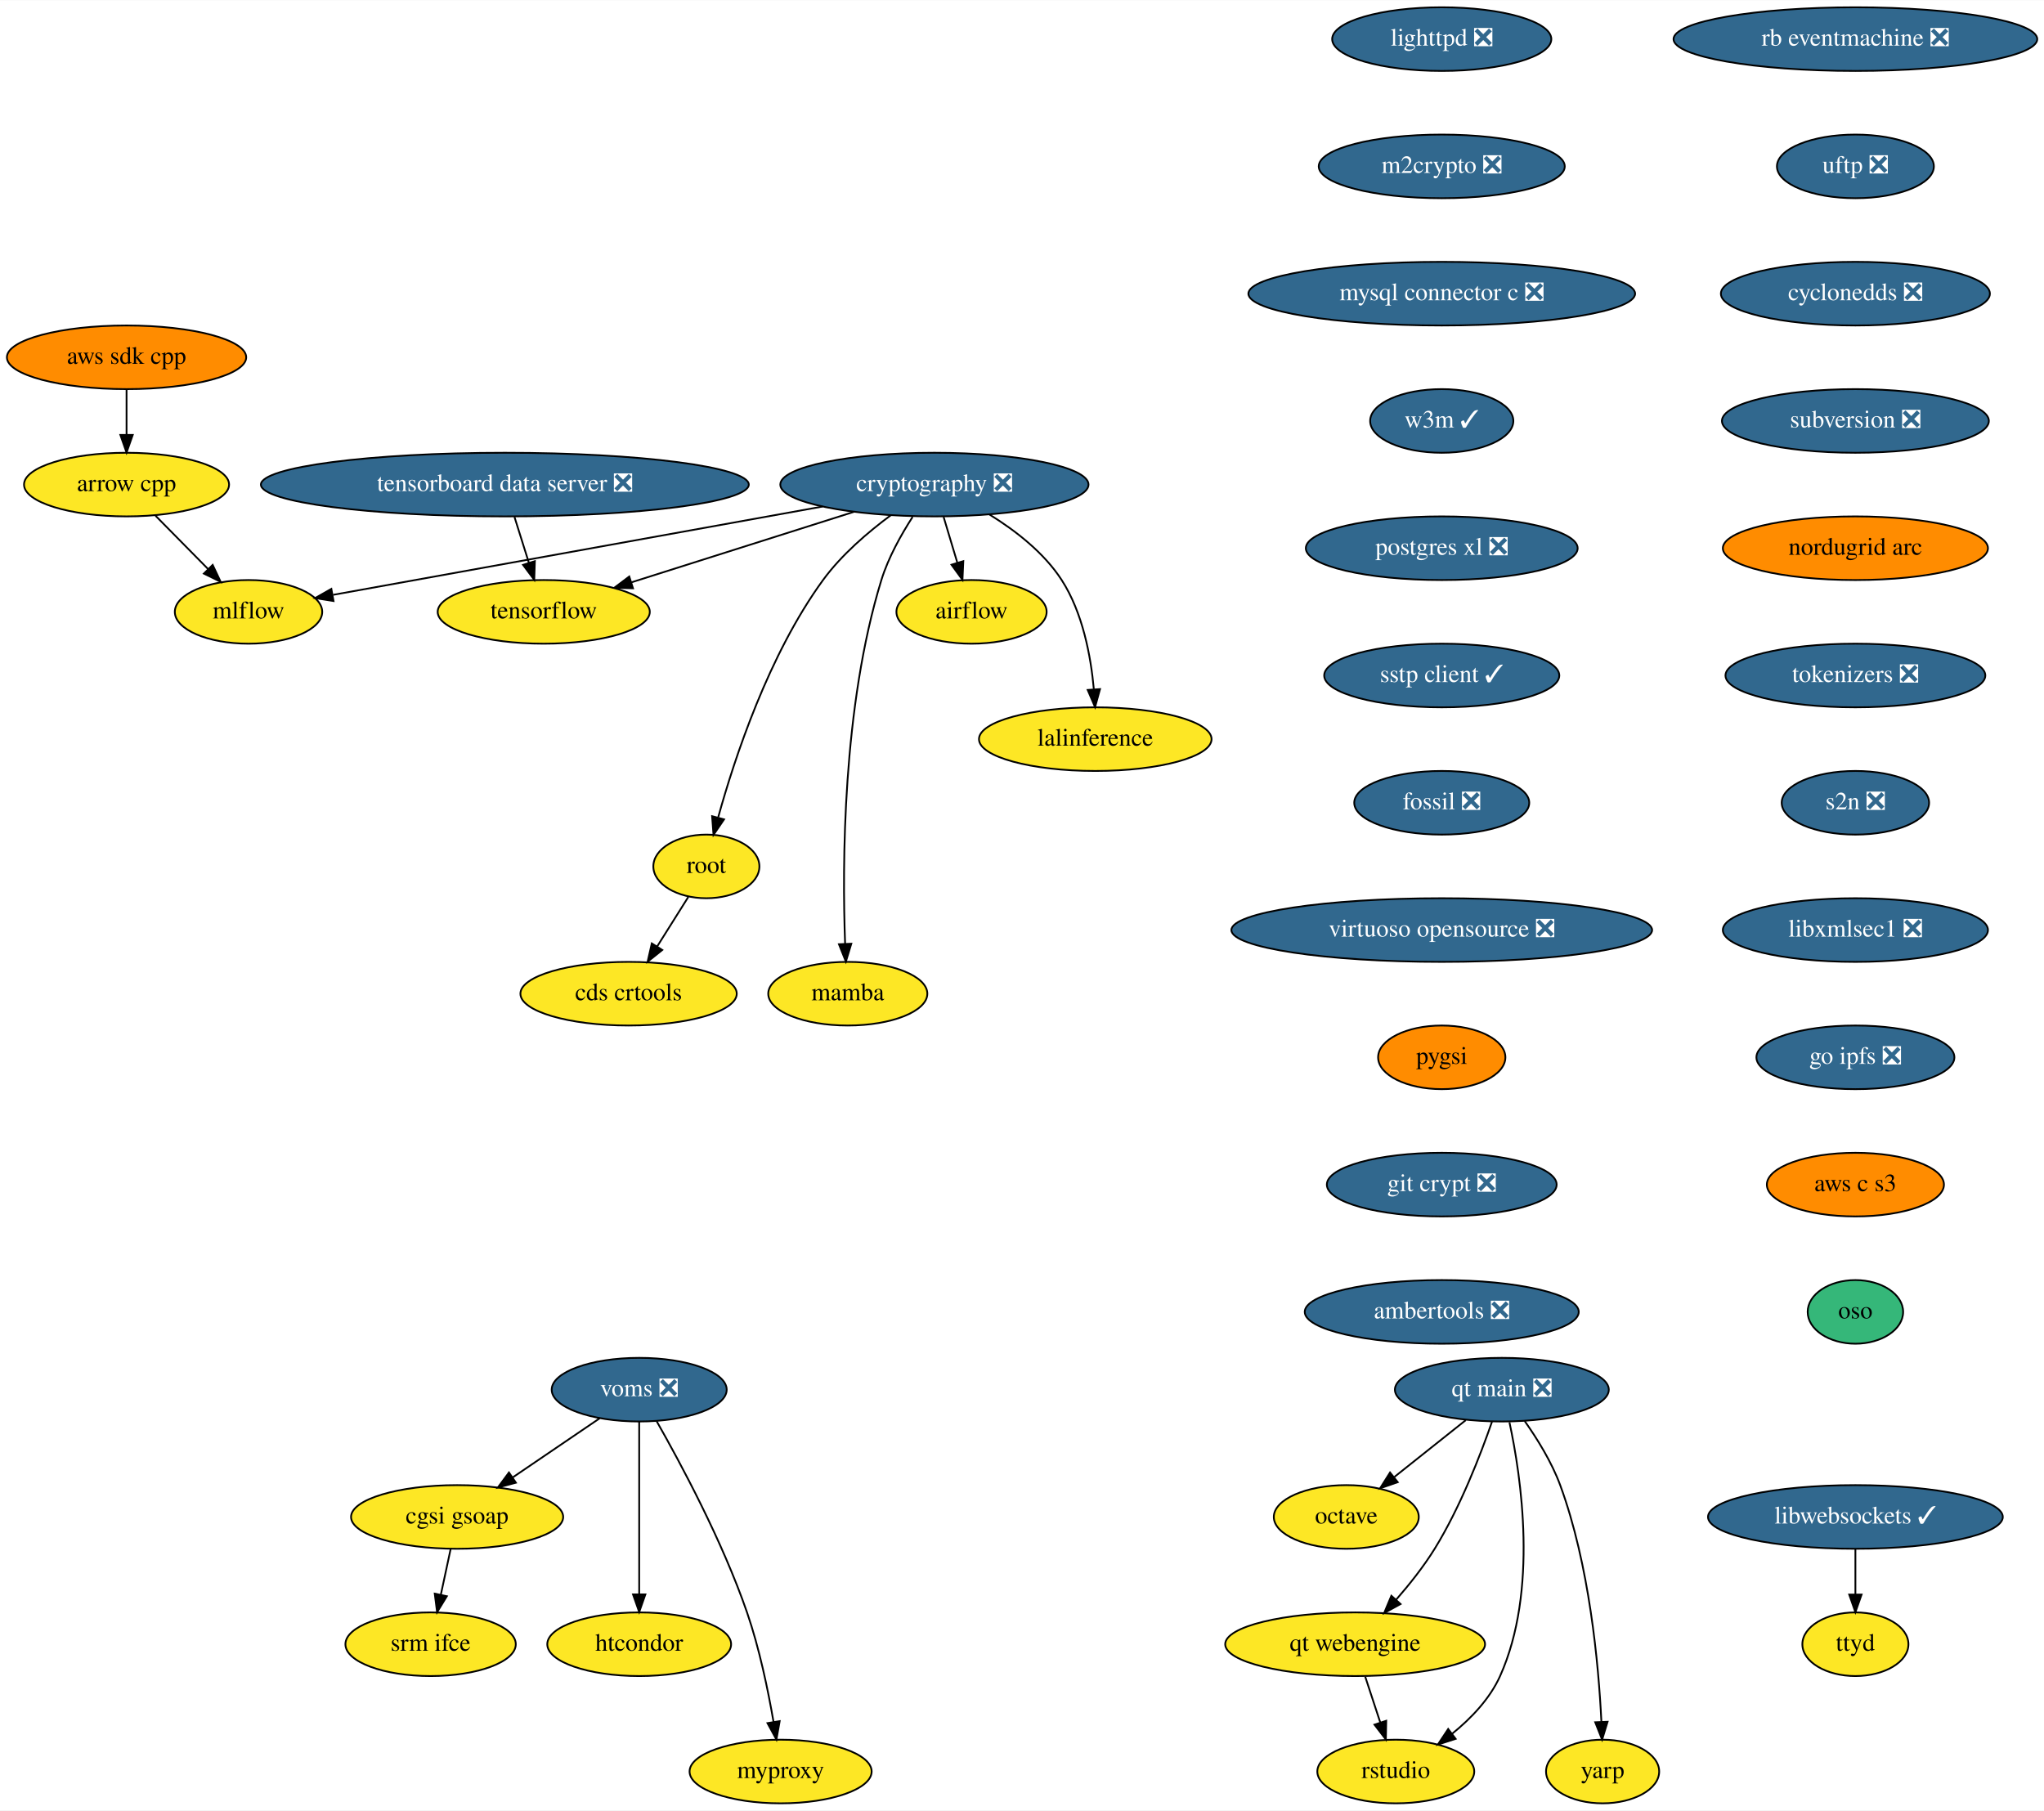
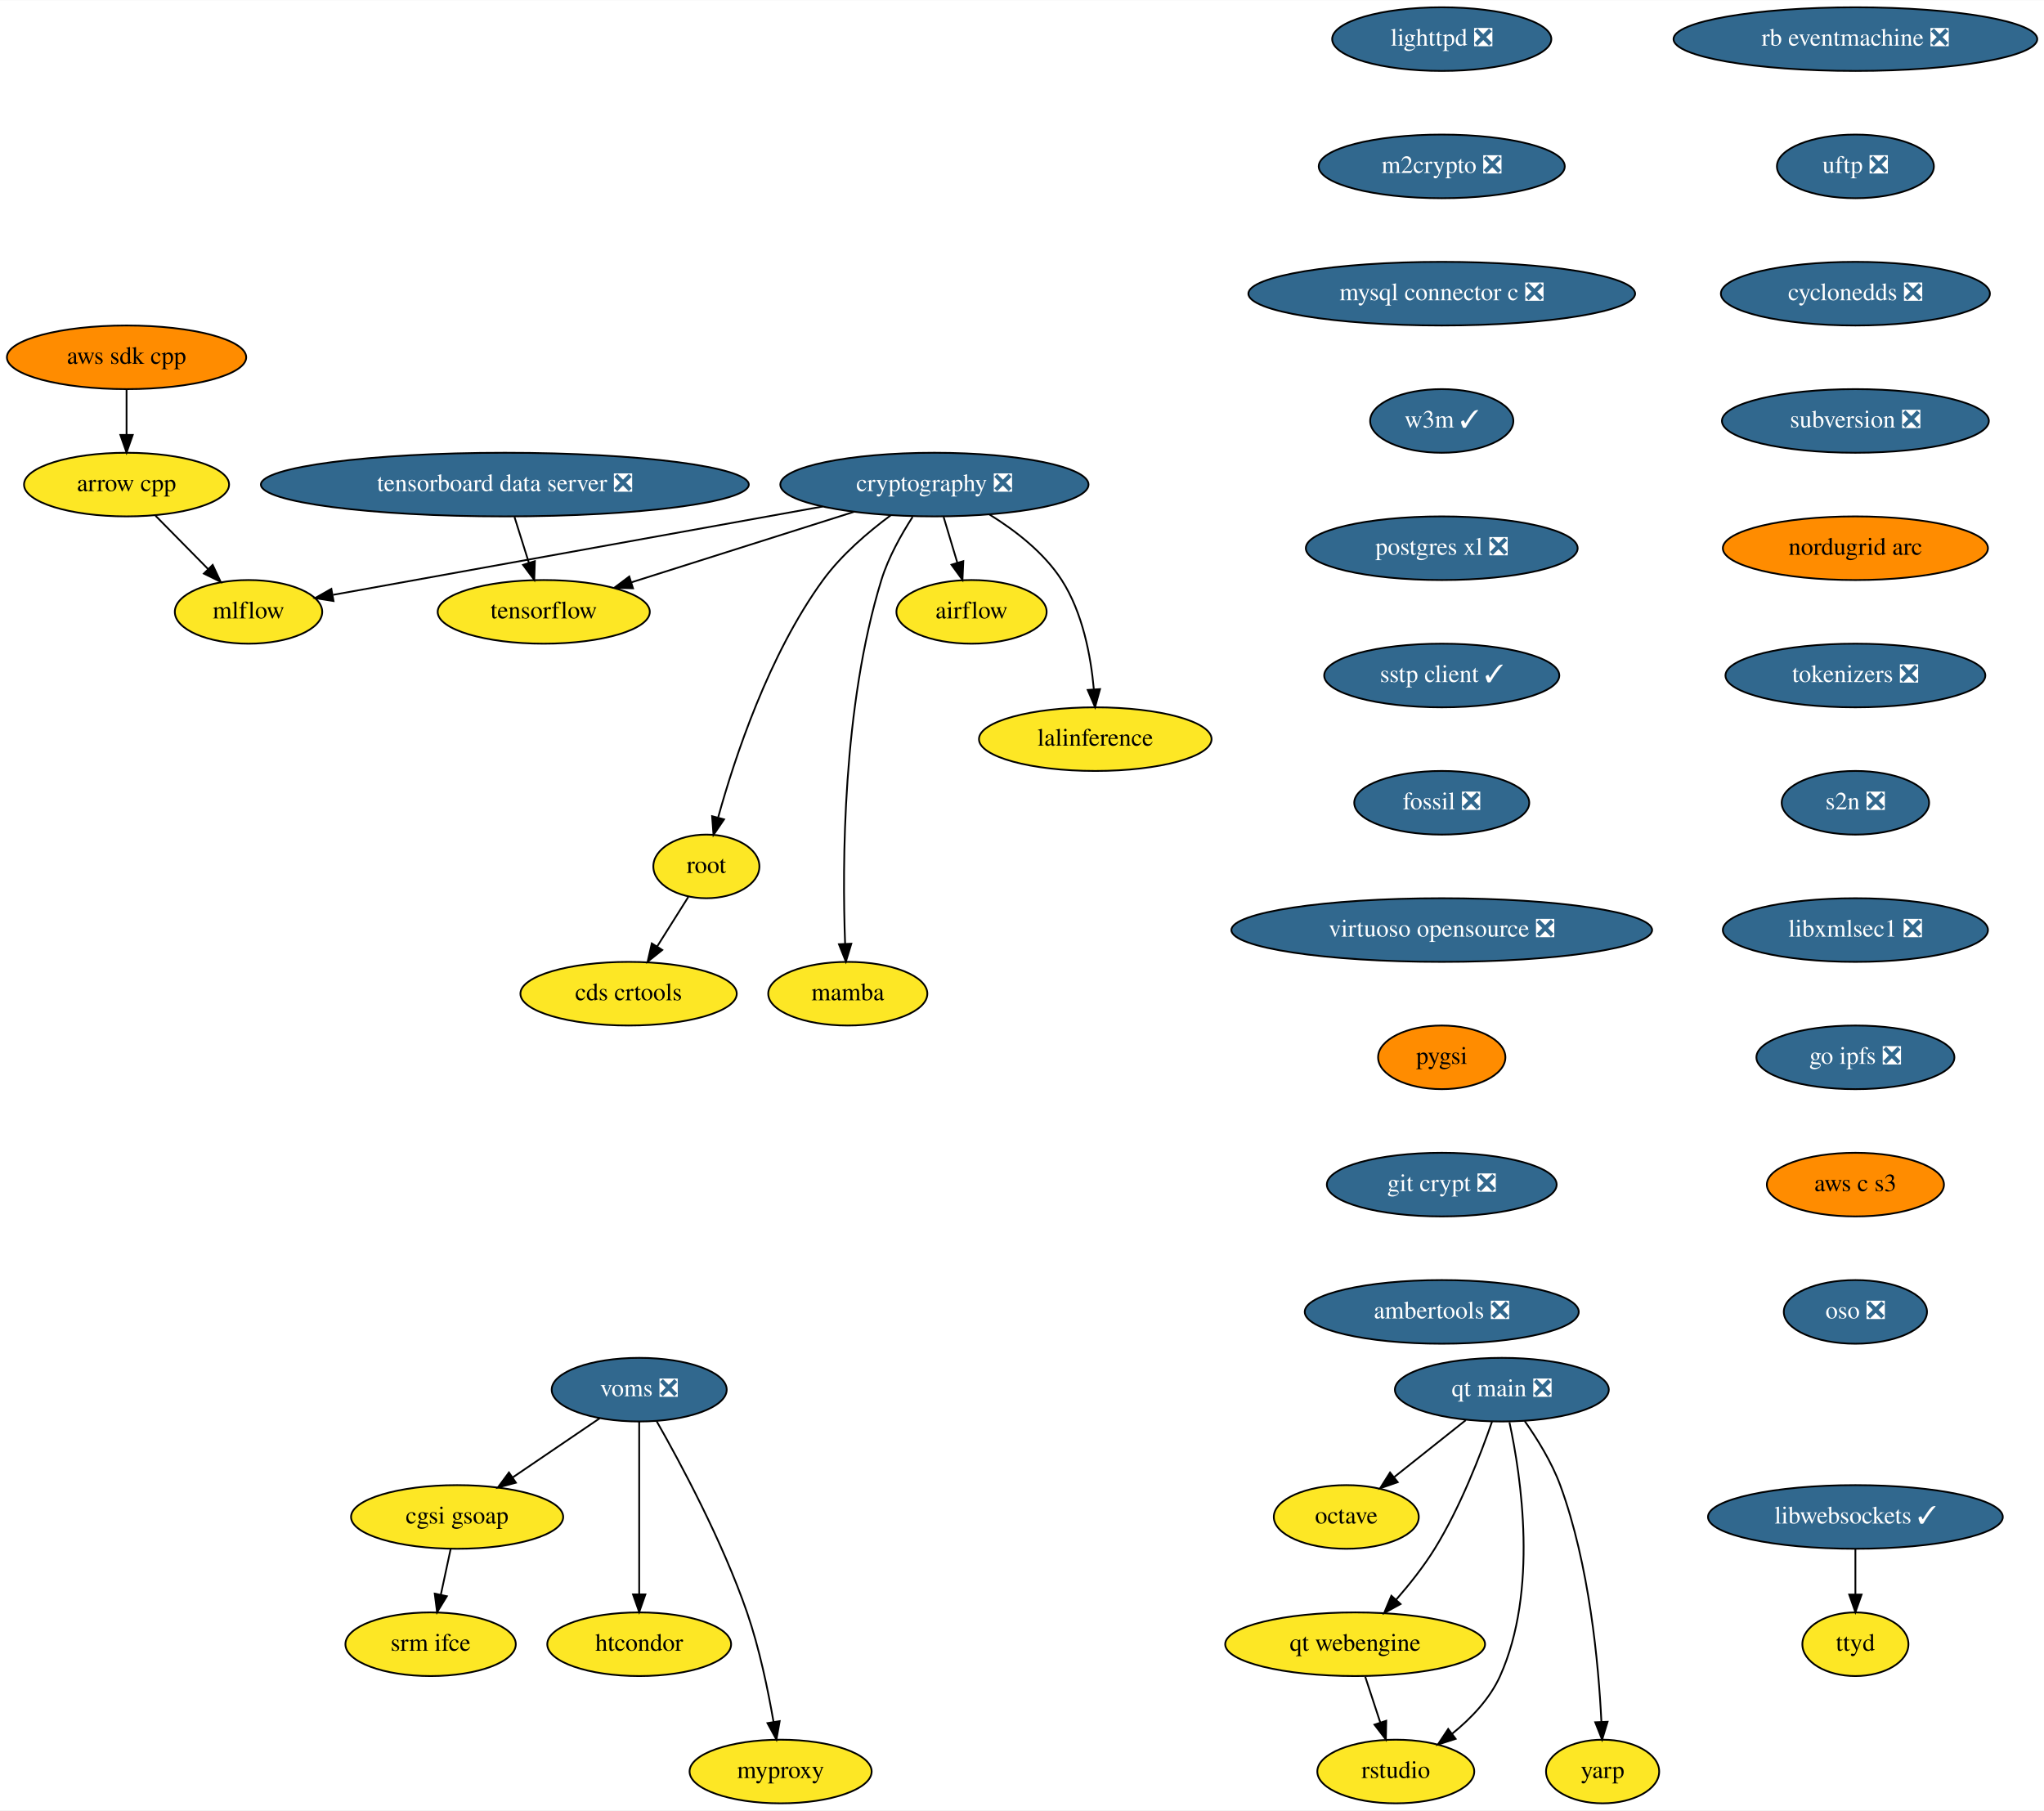
<svg xmlns="http://www.w3.org/2000/svg" xmlns:xlink="http://www.w3.org/1999/xlink" width="1156pt" height="1024pt" viewBox="0.00 0.00 1156.28 1024.00">
  <g id="graph0" class="graph" transform="scale(1 1) rotate(0) translate(4 1020)">
    <polygon fill="white" stroke="transparent" points="-4,4 -4,-1020 1152.28,-1020 1152.28,4 -4,4" />
    <g id="node1" class="node">
      <g id="a_node1">
        <a xlink:href="https://github.com/conda-forge/airflow-feedstock" xlink:title="airflow">
          <ellipse fill="#fde725" stroke="black" cx="545.59" cy="-674" rx="42.49" ry="18" />
          <text text-anchor="middle" x="545.59" y="-670.3" font-family="Times,serif" font-size="14.00">airflow</text>
        </a>
      </g>
    </g>
    <g id="node2" class="node">
      <g id="a_node2">
        <a xlink:href="https://github.com/conda-forge/arrow-cpp-feedstock" xlink:title="arrow cpp">
          <ellipse fill="#fde725" stroke="black" cx="67.59" cy="-746" rx="58" ry="18" />
          <text text-anchor="middle" x="67.59" y="-742.3" font-family="Times,serif" font-size="14.00">arrow cpp</text>
        </a>
      </g>
    </g>
    <g id="node3" class="node">
      <g id="a_node3">
        <a xlink:href="https://github.com/conda-forge/mlflow-feedstock" xlink:title="mlflow">
          <ellipse fill="#fde725" stroke="black" cx="136.59" cy="-674" rx="41.69" ry="18" />
          <text text-anchor="middle" x="136.59" y="-670.3" font-family="Times,serif" font-size="14.00">mlflow</text>
        </a>
      </g>
    </g>
    <g id="edge1" class="edge">
      <path fill="none" stroke="black" d="M83.95,-728.41C92.84,-719.39 103.98,-708.09 113.72,-698.21" />
      <polygon fill="black" stroke="black" points="116.31,-700.57 120.83,-690.99 111.32,-695.65 116.31,-700.57" />
    </g>
    <g id="node4" class="node">
      <g id="a_node4">
        <a xlink:href="https://github.com/conda-forge/lighttpd-feedstock/pull/12" xlink:title="lighttpd ❎">
          <ellipse fill="#31688e" stroke="black" cx="811.59" cy="-998" rx="61.99" ry="18" />
          <text text-anchor="middle" x="811.59" y="-994.3" font-family="Times,serif" font-size="14.00" fill="white">lighttpd ❎</text>
        </a>
      </g>
    </g>
    <g id="node5" class="node">
      <g id="a_node5">
        <a xlink:href="https://github.com/conda-forge/m2crypto-feedstock/pull/70" xlink:title="m2crypto ❎">
          <ellipse fill="#31688e" stroke="black" cx="811.59" cy="-926" rx="69.59" ry="18" />
          <text text-anchor="middle" x="811.59" y="-922.3" font-family="Times,serif" font-size="14.00" fill="white">m2crypto ❎</text>
        </a>
      </g>
    </g>
    <g id="node6" class="node">
      <g id="a_node6">
        <a xlink:href="https://github.com/conda-forge/mysql-connector-c-feedstock/pull/21" xlink:title="mysql connector c ❎">
          <ellipse fill="#31688e" stroke="black" cx="811.59" cy="-854" rx="109.38" ry="18" />
          <text text-anchor="middle" x="811.59" y="-850.3" font-family="Times,serif" font-size="14.00" fill="white">mysql connector c ❎</text>
        </a>
      </g>
    </g>
    <g id="node7" class="node">
      <g id="a_node7">
        <a xlink:href="https://github.com/conda-forge/w3m-feedstock/pull/13" xlink:title="w3m ✓">
          <ellipse fill="#31688e" stroke="black" cx="811.59" cy="-782" rx="40.5" ry="18" />
          <text text-anchor="middle" x="811.59" y="-778.3" font-family="Times,serif" font-size="14.00" fill="white">w3m ✓</text>
        </a>
      </g>
    </g>
    <g id="node9" class="node">
      <g id="a_node9">
        <a xlink:href="https://github.com/conda-forge/postgres-xl-feedstock/pull/8" xlink:title="postgres xl ❎">
          <ellipse fill="#31688e" stroke="black" cx="811.59" cy="-710" rx="76.89" ry="18" />
          <text text-anchor="middle" x="811.59" y="-706.3" font-family="Times,serif" font-size="14.00" fill="white">postgres xl ❎</text>
        </a>
      </g>
    </g>
    <g id="node8" class="node">
      <g id="a_node8">
        <a xlink:href="https://github.com/conda-forge/octave-feedstock" xlink:title="octave">
          <ellipse fill="#fde725" stroke="black" cx="757.59" cy="-162" rx="41" ry="18" />
          <text text-anchor="middle" x="757.59" y="-158.3" font-family="Times,serif" font-size="14.00">octave</text>
        </a>
      </g>
    </g>
    <g id="node10" class="node">
      <g id="a_node10">
        <a xlink:href="https://github.com/conda-forge/sstp-client-feedstock/pull/7" xlink:title="sstp client ✓">
          <ellipse fill="#31688e" stroke="black" cx="811.59" cy="-638" rx="66.5" ry="18" />
          <text text-anchor="middle" x="811.59" y="-634.3" font-family="Times,serif" font-size="14.00" fill="white">sstp client ✓</text>
        </a>
      </g>
    </g>
    <g id="node18" class="node">
      <g id="a_node18">
        <a xlink:href="https://github.com/conda-forge/fossil-feedstock/pull/15" xlink:title="fossil ❎">
          <ellipse fill="#31688e" stroke="black" cx="811.59" cy="-566" rx="49.5" ry="18" />
          <text text-anchor="middle" x="811.59" y="-562.3" font-family="Times,serif" font-size="14.00" fill="white">fossil ❎</text>
        </a>
      </g>
    </g>
    <g id="node11" class="node">
      <g id="a_node11">
        <a xlink:href="https://github.com/conda-forge/cryptography-feedstock/pull/98" xlink:title="cryptography ❎">
          <ellipse fill="#31688e" stroke="black" cx="524.59" cy="-746" rx="87.18" ry="18" />
          <text text-anchor="middle" x="524.59" y="-742.3" font-family="Times,serif" font-size="14.00" fill="white">cryptography ❎</text>
        </a>
      </g>
    </g>
    <g id="edge7" class="edge">
      <path fill="none" stroke="black" d="M529.79,-727.7C532.12,-719.9 534.94,-710.51 537.55,-701.83" />
      <polygon fill="black" stroke="black" points="540.94,-702.69 540.46,-692.1 534.24,-700.68 540.94,-702.69" />
    </g>
    <g id="edge8" class="edge">
      <path fill="none" stroke="black" d="M461.39,-733.6C383.88,-719.61 254.22,-696.22 184.47,-683.64" />
      <polygon fill="black" stroke="black" points="184.68,-680.12 174.22,-681.79 183.44,-687.01 184.68,-680.12" />
    </g>
    <g id="node12" class="node">
      <g id="a_node12">
        <a xlink:href="https://github.com/conda-forge/tensorflow-feedstock" xlink:title="tensorflow">
          <ellipse fill="#fde725" stroke="black" cx="303.59" cy="-674" rx="60" ry="18" />
          <text text-anchor="middle" x="303.59" y="-670.3" font-family="Times,serif" font-size="14.00">tensorflow</text>
        </a>
      </g>
    </g>
    <g id="edge9" class="edge">
      <path fill="none" stroke="black" d="M479.07,-730.58C442.42,-718.97 390.97,-702.68 353.26,-690.73" />
      <polygon fill="black" stroke="black" points="354.09,-687.32 343.5,-687.64 351.97,-694 354.09,-687.32" />
    </g>
    <g id="node13" class="node">
      <g id="a_node13">
        <a xlink:href="https://github.com/conda-forge/lalinference-feedstock" xlink:title="lalinference">
          <ellipse fill="#fde725" stroke="black" cx="615.59" cy="-602" rx="65.79" ry="18" />
          <text text-anchor="middle" x="615.59" y="-598.3" font-family="Times,serif" font-size="14.00">lalinference</text>
        </a>
      </g>
    </g>
    <g id="edge10" class="edge">
      <path fill="none" stroke="black" d="M555.78,-729.04C570.31,-720.06 586.58,-707.52 596.59,-692 608.49,-673.58 613.07,-648.98 614.77,-630.31" />
      <polygon fill="black" stroke="black" points="618.28,-630.31 615.47,-620.1 611.3,-629.83 618.28,-630.31" />
    </g>
    <g id="node14" class="node">
      <g id="a_node14">
        <a xlink:href="https://github.com/conda-forge/root-feedstock" xlink:title="root">
          <ellipse fill="#fde725" stroke="black" cx="395.59" cy="-530" rx="30" ry="18" />
          <text text-anchor="middle" x="395.59" y="-526.3" font-family="Times,serif" font-size="14.00">root</text>
        </a>
      </g>
    </g>
    <g id="edge11" class="edge">
      <path fill="none" stroke="black" d="M499.95,-728.68C487.15,-719.2 472.04,-706.32 461.59,-692 430.91,-649.94 411.63,-591.54 402.3,-557.86" />
      <polygon fill="black" stroke="black" points="405.59,-556.61 399.62,-547.85 398.83,-558.42 405.59,-556.61" />
    </g>
    <g id="node15" class="node">
      <g id="a_node15">
        <a xlink:href="https://github.com/conda-forge/mamba-feedstock" xlink:title="mamba">
          <ellipse fill="#fde725" stroke="black" cx="475.59" cy="-458" rx="45" ry="18" />
          <text text-anchor="middle" x="475.59" y="-454.3" font-family="Times,serif" font-size="14.00">mamba</text>
        </a>
      </g>
    </g>
    <g id="edge12" class="edge">
      <path fill="none" stroke="black" d="M512.27,-727.73C505.84,-717.77 498.51,-704.73 494.59,-692 472.55,-620.29 472.43,-530.67 474.07,-486.38" />
      <polygon fill="black" stroke="black" points="477.58,-486.28 474.51,-476.14 470.59,-485.98 477.58,-486.28" />
    </g>
    <g id="node16" class="node">
      <g id="a_node16">
        <a xlink:href="https://github.com/conda-forge/cds-crtools-feedstock" xlink:title="cds crtools">
          <ellipse fill="#fde725" stroke="black" cx="351.59" cy="-458" rx="61.19" ry="18" />
          <text text-anchor="middle" x="351.59" y="-454.3" font-family="Times,serif" font-size="14.00">cds crtools</text>
        </a>
      </g>
    </g>
    <g id="edge13" class="edge">
      <path fill="none" stroke="black" d="M385.39,-512.76C380.16,-504.44 373.66,-494.1 367.76,-484.73" />
      <polygon fill="black" stroke="black" points="370.64,-482.73 362.36,-476.12 364.72,-486.45 370.64,-482.73" />
    </g>
    <g id="node17" class="node">
      <g id="a_node17">
        <a xlink:href="https://github.com/conda-forge/aws-sdk-cpp-feedstock" xlink:title="aws sdk cpp">
          <ellipse fill="#ff8c00" stroke="black" cx="67.59" cy="-818" rx="67.69" ry="18" />
          <text text-anchor="middle" x="67.59" y="-814.3" font-family="Times,serif" font-size="14.00">aws sdk cpp</text>
        </a>
      </g>
    </g>
    <g id="edge14" class="edge">
      <path fill="none" stroke="black" d="M67.59,-799.7C67.59,-791.98 67.59,-782.71 67.59,-774.11" />
      <polygon fill="black" stroke="black" points="71.09,-774.1 67.59,-764.1 64.09,-774.1 71.09,-774.1" />
    </g>
    <g id="node19" class="node">
      <g id="a_node19">
        <a xlink:href="https://github.com/conda-forge/virtuoso-opensource-feedstock/pull/5" xlink:title="virtuoso opensource ❎">
          <ellipse fill="#31688e" stroke="black" cx="811.59" cy="-494" rx="119" ry="18" />
          <text text-anchor="middle" x="811.59" y="-490.3" font-family="Times,serif" font-size="14.00" fill="white">virtuoso opensource ❎</text>
        </a>
      </g>
    </g>
    <g id="node20" class="node">
      <g id="a_node20">
        <a xlink:href="https://github.com/conda-forge/pygsi-feedstock" xlink:title="pygsi">
          <ellipse fill="#ff8c00" stroke="black" cx="811.59" cy="-422" rx="36" ry="18" />
          <text text-anchor="middle" x="811.59" y="-418.3" font-family="Times,serif" font-size="14.00">pygsi</text>
        </a>
      </g>
    </g>
    <g id="node26" class="node">
      <g id="a_node26">
        <a xlink:href="https://github.com/conda-forge/git-crypt-feedstock/pull/4" xlink:title="git crypt ❎">
          <ellipse fill="#31688e" stroke="black" cx="811.59" cy="-350" rx="65" ry="18" />
          <text text-anchor="middle" x="811.59" y="-346.3" font-family="Times,serif" font-size="14.00" fill="white">git crypt ❎</text>
        </a>
      </g>
    </g>
    <g id="node21" class="node">
      <g id="a_node21">
        <a xlink:href="https://github.com/conda-forge/voms-feedstock/pull/14" xlink:title="voms ❎">
          <ellipse fill="#31688e" stroke="black" cx="357.59" cy="-234" rx="49.5" ry="18" />
          <text text-anchor="middle" x="357.59" y="-230.3" font-family="Times,serif" font-size="14.00" fill="white">voms ❎</text>
        </a>
      </g>
    </g>
    <g id="node22" class="node">
      <g id="a_node22">
        <a xlink:href="https://github.com/conda-forge/cgsi-gsoap-feedstock" xlink:title="cgsi gsoap">
          <ellipse fill="#fde725" stroke="black" cx="254.59" cy="-162" rx="60" ry="18" />
          <text text-anchor="middle" x="254.59" y="-158.3" font-family="Times,serif" font-size="14.00">cgsi gsoap</text>
        </a>
      </g>
    </g>
    <g id="edge18" class="edge">
      <path fill="none" stroke="black" d="M335.24,-217.81C320.87,-208.04 301.97,-195.2 286.08,-184.4" />
      <polygon fill="black" stroke="black" points="287.85,-181.37 277.61,-178.64 283.92,-187.16 287.85,-181.37" />
    </g>
    <g id="node23" class="node">
      <g id="a_node23">
        <a xlink:href="https://github.com/conda-forge/htcondor-feedstock" xlink:title="htcondor">
          <ellipse fill="#fde725" stroke="black" cx="357.59" cy="-90" rx="52" ry="18" />
          <text text-anchor="middle" x="357.59" y="-86.3" font-family="Times,serif" font-size="14.00">htcondor</text>
        </a>
      </g>
    </g>
    <g id="edge19" class="edge">
      <path fill="none" stroke="black" d="M357.59,-215.87C357.59,-191.67 357.59,-147.21 357.59,-118.39" />
      <polygon fill="black" stroke="black" points="361.09,-118.19 357.59,-108.19 354.09,-118.19 361.09,-118.19" />
    </g>
    <g id="node24" class="node">
      <g id="a_node24">
        <a xlink:href="https://github.com/conda-forge/myproxy-feedstock" xlink:title="myproxy">
          <ellipse fill="#fde725" stroke="black" cx="437.59" cy="-18" rx="51.5" ry="18" />
          <text text-anchor="middle" x="437.59" y="-14.3" font-family="Times,serif" font-size="14.00">myproxy</text>
        </a>
      </g>
    </g>
    <g id="edge20" class="edge">
      <path fill="none" stroke="black" d="M367.45,-216.18C380.83,-192.69 404.66,-148.4 418.59,-108 425.58,-87.74 430.5,-63.97 433.58,-46.09" />
      <polygon fill="black" stroke="black" points="437.06,-46.5 435.22,-36.06 430.15,-45.37 437.06,-46.5" />
    </g>
    <g id="node25" class="node">
      <g id="a_node25">
        <a xlink:href="https://github.com/conda-forge/srm-ifce-feedstock" xlink:title="srm ifce">
          <ellipse fill="#fde725" stroke="black" cx="239.59" cy="-90" rx="48.19" ry="18" />
          <text text-anchor="middle" x="239.59" y="-86.3" font-family="Times,serif" font-size="14.00">srm ifce</text>
        </a>
      </g>
    </g>
    <g id="edge21" class="edge">
      <path fill="none" stroke="black" d="M250.89,-143.7C249.23,-135.98 247.25,-126.71 245.4,-118.11" />
      <polygon fill="black" stroke="black" points="248.78,-117.15 243.26,-108.1 241.93,-118.62 248.78,-117.15" />
    </g>
    <g id="node27" class="node">
      <g id="a_node27">
        <a xlink:href="https://github.com/conda-forge/ambertools-feedstock/pull/87" xlink:title="ambertools ❎">
          <ellipse fill="#31688e" stroke="black" cx="811.59" cy="-278" rx="77.5" ry="18" />
          <text text-anchor="middle" x="811.59" y="-274.3" font-family="Times,serif" font-size="14.00" fill="white">ambertools ❎</text>
        </a>
      </g>
    </g>
    <g id="node28" class="node">
      <g id="a_node28">
        <a xlink:href="https://github.com/conda-forge/libwebsockets-feedstock/pull/35" xlink:title="libwebsockets ✓">
          <ellipse fill="#31688e" stroke="black" cx="1045.59" cy="-162" rx="83.39" ry="18" />
          <text text-anchor="middle" x="1045.59" y="-158.3" font-family="Times,serif" font-size="14.00" fill="white">libwebsockets ✓</text>
        </a>
      </g>
    </g>
    <g id="node29" class="node">
      <g id="a_node29">
        <a xlink:href="https://github.com/conda-forge/ttyd-feedstock" xlink:title="ttyd">
          <ellipse fill="#fde725" stroke="black" cx="1045.59" cy="-90" rx="30" ry="18" />
          <text text-anchor="middle" x="1045.59" y="-86.3" font-family="Times,serif" font-size="14.00">ttyd</text>
        </a>
      </g>
    </g>
    <g id="edge24" class="edge">
      <path fill="none" stroke="black" d="M1045.59,-143.7C1045.59,-135.98 1045.59,-126.71 1045.59,-118.11" />
      <polygon fill="black" stroke="black" points="1049.09,-118.1 1045.59,-108.1 1042.09,-118.1 1049.09,-118.1" />
    </g>
    <g id="node30" class="node">
      <g id="a_node30">
        <a xlink:href="https://github.com/conda-forge/rb-eventmachine-feedstock/pull/4" xlink:title="rb eventmachine ❎">
          <ellipse fill="#31688e" stroke="black" cx="1045.59" cy="-998" rx="102.88" ry="18" />
          <text text-anchor="middle" x="1045.59" y="-994.3" font-family="Times,serif" font-size="14.00" fill="white">rb eventmachine ❎</text>
        </a>
      </g>
    </g>
    <g id="node31" class="node">
      <g id="a_node31">
        <a xlink:href="https://github.com/conda-forge/uftp-feedstock/pull/2" xlink:title="uftp ❎">
          <ellipse fill="#31688e" stroke="black" cx="1045.59" cy="-926" rx="44.39" ry="18" />
          <text text-anchor="middle" x="1045.59" y="-922.3" font-family="Times,serif" font-size="14.00" fill="white">uftp ❎</text>
        </a>
      </g>
    </g>
    <g id="node32" class="node">
      <g id="a_node32">
        <a xlink:href="https://github.com/conda-forge/cyclonedds-feedstock/pull/2" xlink:title="cyclonedds ❎">
          <ellipse fill="#31688e" stroke="black" cx="1045.59" cy="-854" rx="76.09" ry="18" />
          <text text-anchor="middle" x="1045.59" y="-850.3" font-family="Times,serif" font-size="14.00" fill="white">cyclonedds ❎</text>
        </a>
      </g>
    </g>
    <g id="node33" class="node">
      <g id="a_node33">
        <a xlink:href="https://github.com/conda-forge/subversion-feedstock/pull/10" xlink:title="subversion ❎">
          <ellipse fill="#31688e" stroke="black" cx="1045.59" cy="-782" rx="75.5" ry="18" />
          <text text-anchor="middle" x="1045.59" y="-778.3" font-family="Times,serif" font-size="14.00" fill="white">subversion ❎</text>
        </a>
      </g>
    </g>
    <g id="node34" class="node">
      <g id="a_node34">
        <a xlink:href="https://github.com/conda-forge/nordugrid-arc-feedstock" xlink:title="nordugrid arc">
          <ellipse fill="#ff8c00" stroke="black" cx="1045.59" cy="-710" rx="74.99" ry="18" />
          <text text-anchor="middle" x="1045.59" y="-706.3" font-family="Times,serif" font-size="14.00">nordugrid arc</text>
        </a>
      </g>
    </g>
    <g id="node35" class="node">
      <g id="a_node35">
        <a xlink:href="https://github.com/conda-forge/tokenizers-feedstock/pull/48" xlink:title="tokenizers ❎">
          <ellipse fill="#31688e" stroke="black" cx="1045.59" cy="-638" rx="73.5" ry="18" />
          <text text-anchor="middle" x="1045.59" y="-634.3" font-family="Times,serif" font-size="14.00" fill="white">tokenizers ❎</text>
        </a>
      </g>
    </g>
    <g id="node36" class="node">
      <g id="a_node36">
        <a xlink:href="https://github.com/conda-forge/s2n-feedstock/pull/64" xlink:title="s2n ❎">
          <ellipse fill="#31688e" stroke="black" cx="1045.59" cy="-566" rx="41.69" ry="18" />
          <text text-anchor="middle" x="1045.59" y="-562.3" font-family="Times,serif" font-size="14.00" fill="white">s2n ❎</text>
        </a>
      </g>
    </g>
    <g id="node37" class="node">
      <g id="a_node37">
        <a xlink:href="https://github.com/conda-forge/libxmlsec1-feedstock/pull/17" xlink:title="libxmlsec1 ❎">
          <ellipse fill="#31688e" stroke="black" cx="1045.59" cy="-494" rx="74.99" ry="18" />
          <text text-anchor="middle" x="1045.59" y="-490.3" font-family="Times,serif" font-size="14.00" fill="white">libxmlsec1 ❎</text>
        </a>
      </g>
    </g>
    <g id="node38" class="node">
      <g id="a_node38">
        <a xlink:href="https://github.com/conda-forge/go-ipfs-feedstock/pull/13" xlink:title="go ipfs ❎">
          <ellipse fill="#31688e" stroke="black" cx="1045.59" cy="-422" rx="56" ry="18" />
          <text text-anchor="middle" x="1045.59" y="-418.3" font-family="Times,serif" font-size="14.00" fill="white">go ipfs ❎</text>
        </a>
      </g>
    </g>
    <g id="node39" class="node">
      <g id="a_node39">
        <a xlink:href="https://github.com/conda-forge/aws-c-s3-feedstock" xlink:title="aws c s3">
          <ellipse fill="#ff8c00" stroke="black" cx="1045.59" cy="-350" rx="50.09" ry="18" />
          <text text-anchor="middle" x="1045.59" y="-346.3" font-family="Times,serif" font-size="14.00">aws c s3</text>
        </a>
      </g>
    </g>
    <g id="node41" class="node">
      <g id="a_node41">
-         <a xlink:href="https://github.com/conda-forge/oso-feedstock" xlink:title="oso">
-           <ellipse fill="#35b779" stroke="black" cx="1045.59" cy="-278" rx="27" ry="18" />
-           <text text-anchor="middle" x="1045.59" y="-274.3" font-family="Times,serif" font-size="14.00">oso</text>
+         <a xlink:href="https://github.com/conda-forge/oso-feedstock/pull/1" xlink:title="oso ❎">
+           <ellipse fill="#31688e" stroke="black" cx="1045.59" cy="-278" rx="40.5" ry="18" />
+           <text text-anchor="middle" x="1045.59" y="-274.3" font-family="Times,serif" font-size="14.00" fill="white">oso ❎</text>
        </a>
      </g>
    </g>
    <g id="node40" class="node">
      <g id="a_node40">
        <a xlink:href="https://github.com/conda-forge/tensorboard-data-server-feedstock/pull/9" xlink:title="tensorboard data server ❎">
          <ellipse fill="#31688e" stroke="black" cx="281.59" cy="-746" rx="138" ry="18" />
          <text text-anchor="middle" x="281.59" y="-742.3" font-family="Times,serif" font-size="14.00" fill="white">tensorboard data server ❎</text>
        </a>
      </g>
    </g>
    <g id="edge34" class="edge">
      <path fill="none" stroke="black" d="M287.03,-727.7C289.48,-719.9 292.43,-710.51 295.16,-701.83" />
      <polygon fill="black" stroke="black" points="298.56,-702.69 298.22,-692.1 291.88,-700.59 298.56,-702.69" />
    </g>
    <g id="node42" class="node">
      <g id="a_node42">
        <a xlink:href="https://github.com/conda-forge/qt-main-feedstock/pull/41" xlink:title="qt main ❎">
          <ellipse fill="#31688e" stroke="black" cx="845.59" cy="-234" rx="60.5" ry="18" />
          <text text-anchor="middle" x="845.59" y="-230.3" font-family="Times,serif" font-size="14.00" fill="white">qt main ❎</text>
        </a>
      </g>
    </g>
    <g id="edge36" class="edge">
      <path fill="none" stroke="black" d="M825.18,-216.76C813.19,-207.22 797.87,-195.04 784.85,-184.68" />
      <polygon fill="black" stroke="black" points="786.69,-181.68 776.69,-178.19 782.34,-187.15 786.69,-181.68" />
    </g>
    <g id="node43" class="node">
      <g id="a_node43">
        <a xlink:href="https://github.com/conda-forge/qt-webengine-feedstock" xlink:title="qt webengine">
          <ellipse fill="#fde725" stroke="black" cx="762.59" cy="-90" rx="73.5" ry="18" />
          <text text-anchor="middle" x="762.59" y="-86.3" font-family="Times,serif" font-size="14.00">qt webengine</text>
        </a>
      </g>
    </g>
    <g id="edge37" class="edge">
      <path fill="none" stroke="black" d="M840.01,-215.86C833.6,-197.37 822.08,-167.44 807.59,-144 801.37,-133.94 793.32,-123.81 785.75,-115.15" />
      <polygon fill="black" stroke="black" points="788.29,-112.74 779,-107.64 783.09,-117.42 788.29,-112.74" />
    </g>
    <g id="node44" class="node">
      <g id="a_node44">
        <a xlink:href="https://github.com/conda-forge/rstudio-feedstock" xlink:title="rstudio">
          <ellipse fill="#fde725" stroke="black" cx="785.59" cy="-18" rx="44.39" ry="18" />
          <text text-anchor="middle" x="785.59" y="-14.3" font-family="Times,serif" font-size="14.00">rstudio</text>
        </a>
      </g>
    </g>
    <g id="edge38" class="edge">
      <path fill="none" stroke="black" d="M849.88,-215.59C856.48,-184.97 866.26,-120.18 844.59,-72 838.79,-59.09 828.13,-48 817.46,-39.36" />
      <polygon fill="black" stroke="black" points="819.45,-36.48 809.37,-33.23 815.23,-42.06 819.45,-36.48" />
    </g>
    <g id="node45" class="node">
      <g id="a_node45">
        <a xlink:href="https://github.com/conda-forge/yarp-feedstock" xlink:title="yarp">
          <ellipse fill="#fde725" stroke="black" cx="902.59" cy="-18" rx="32" ry="18" />
          <text text-anchor="middle" x="902.59" y="-14.3" font-family="Times,serif" font-size="14.00">yarp</text>
        </a>
      </g>
    </g>
    <g id="edge39" class="edge">
      <path fill="none" stroke="black" d="M858.5,-216.27C865.55,-206.27 873.8,-193.02 878.59,-180 895.16,-134.96 900.31,-78.84 901.9,-46.15" />
      <polygon fill="black" stroke="black" points="905.4,-46.14 902.31,-36.01 898.41,-45.86 905.4,-46.14" />
    </g>
    <g id="edge40" class="edge">
      <path fill="none" stroke="black" d="M768.28,-71.7C770.84,-63.9 773.93,-54.51 776.78,-45.83" />
      <polygon fill="black" stroke="black" points="780.18,-46.7 779.97,-36.1 773.53,-44.51 780.18,-46.7" />
    </g>
  </g>
</svg>
